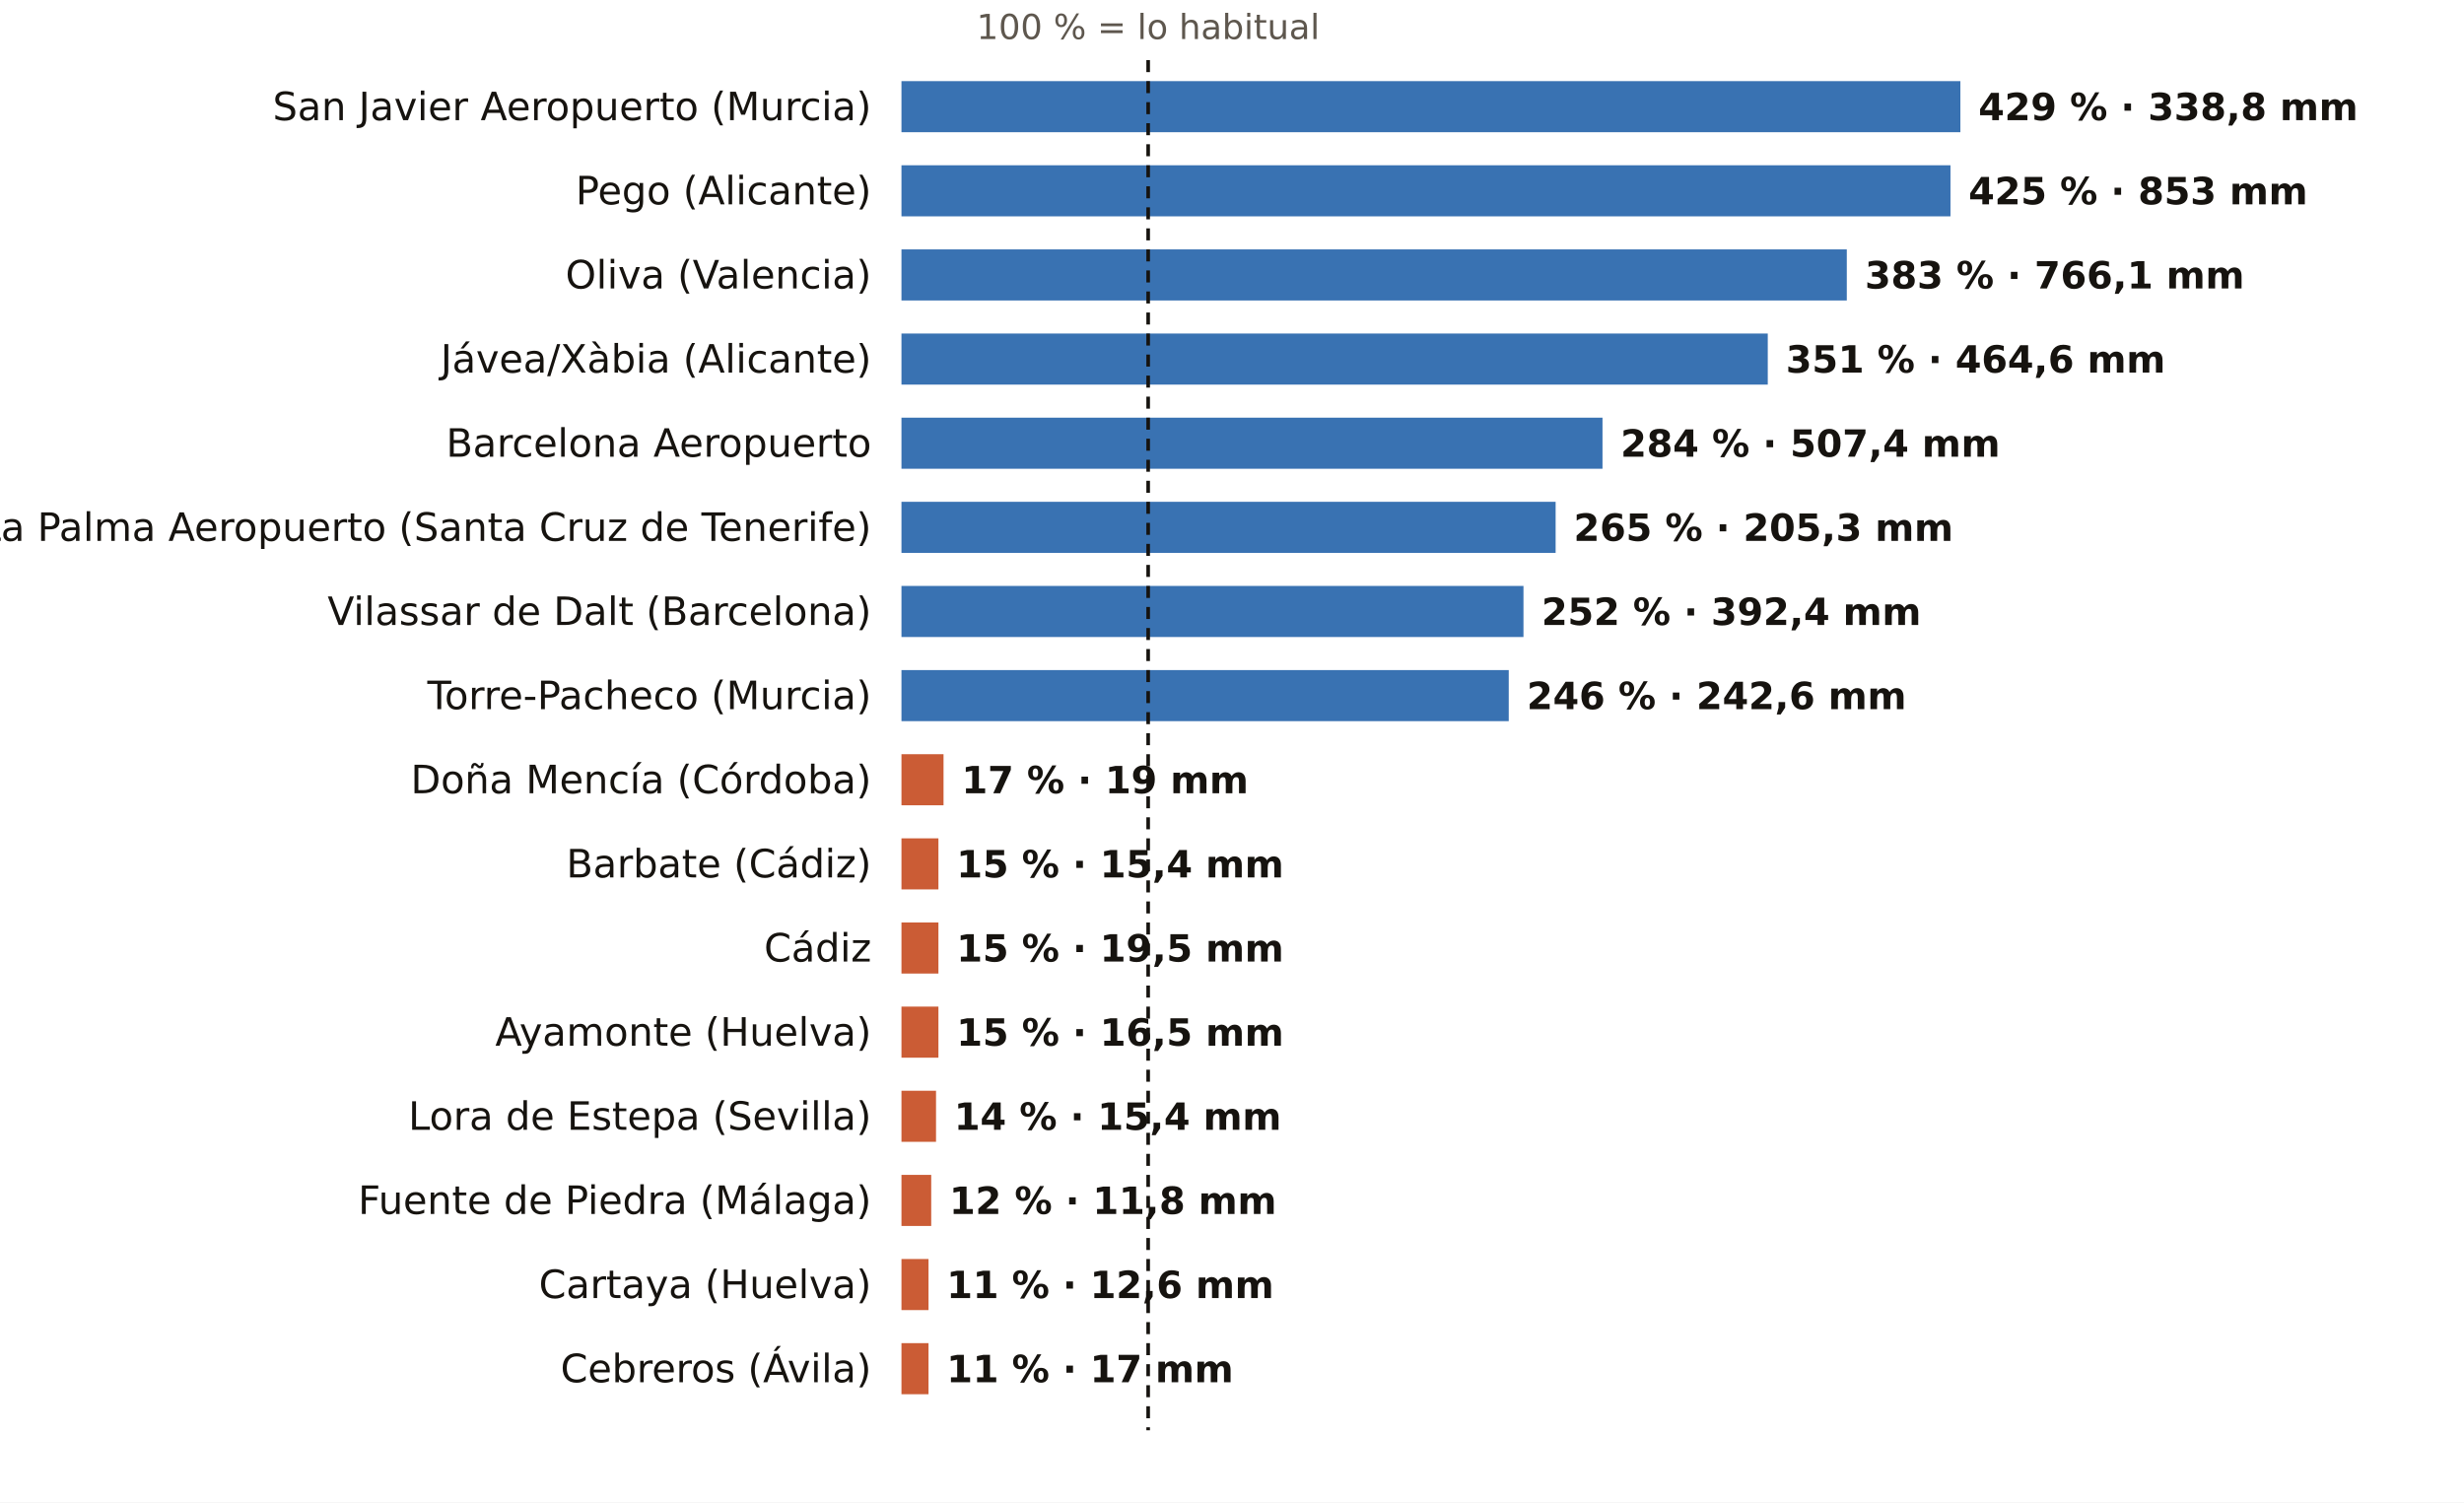
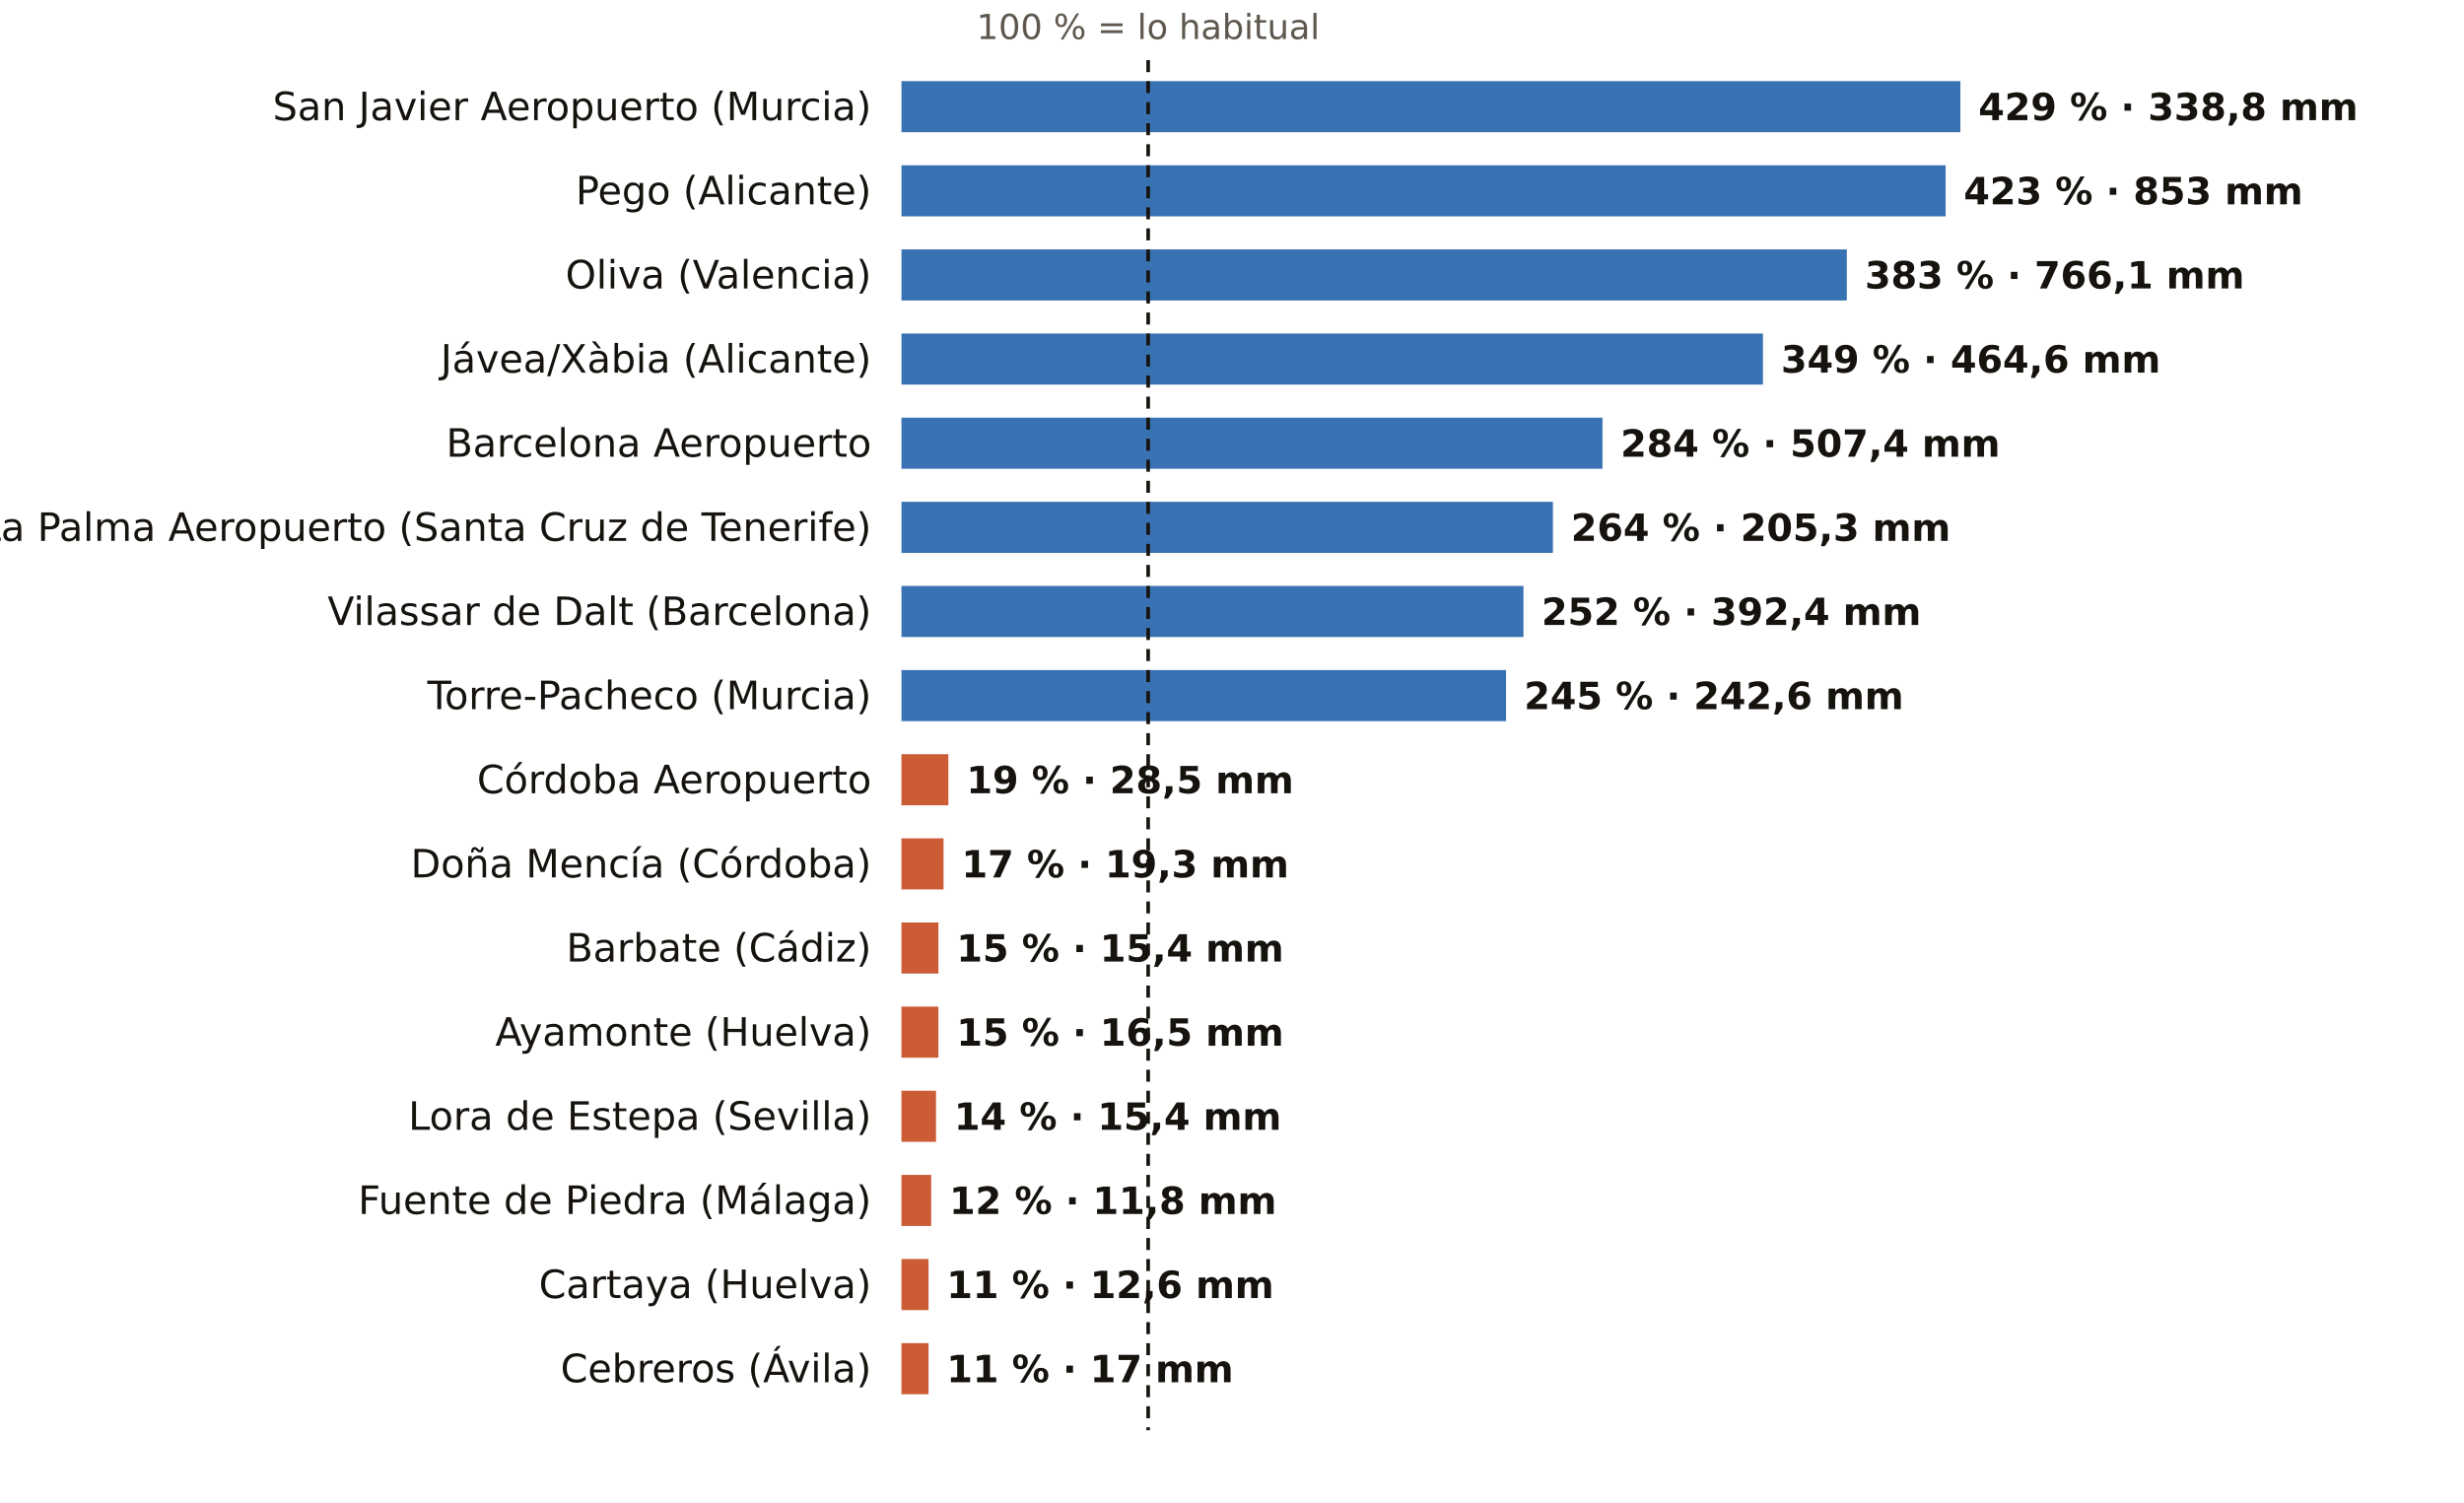
<svg xmlns="http://www.w3.org/2000/svg" viewBox="0 0 820 500" width="820" height="500" role="img" aria-label="El otoño, pluviómetro a pluviómetro: % de lo habitual">
  <rect width="820" height="500" fill="#FFFFFF" />
  <text x="382.1" y="13.0" font-size="11.5" fill="#5E574E" text-anchor="middle" font-weight="400" font-family="Public Sans, DejaVu Sans, Arial, sans-serif">100 % = lo habitual</text>
  <text x="290.0" y="40.0" font-size="13" fill="#16130F" text-anchor="end" font-weight="500" font-family="Public Sans, DejaVu Sans, Arial, sans-serif">San Javier Aeropuerto (Murcia)</text>
  <rect x="300" y="27" width="352.4" height="17" fill="#1F5FA8" opacity="0.88" />
  <text x="658.4" y="40.0" font-size="12.5" fill="#16130F" text-anchor="start" font-weight="600" font-family="Public Sans, DejaVu Sans, Arial, sans-serif">429 % · 338,8 mm</text>
  <text x="290.0" y="68.0" font-size="13" fill="#16130F" text-anchor="end" font-weight="500" font-family="Public Sans, DejaVu Sans, Arial, sans-serif">Pego (Alicante)</text>
-   <rect x="300" y="55" width="349.1" height="17" fill="#1F5FA8" opacity="0.88" />
-   <text x="655.1" y="68.0" font-size="12.5" fill="#16130F" text-anchor="start" font-weight="600" font-family="Public Sans, DejaVu Sans, Arial, sans-serif">425 % · 853 mm</text>
+   <rect x="300" y="55" width="347.5" height="17" fill="#1F5FA8" opacity="0.88" />
+   <text x="653.5" y="68.0" font-size="12.5" fill="#16130F" text-anchor="start" font-weight="600" font-family="Public Sans, DejaVu Sans, Arial, sans-serif">423 % · 853 mm</text>
  <text x="290.0" y="96.0" font-size="13" fill="#16130F" text-anchor="end" font-weight="500" font-family="Public Sans, DejaVu Sans, Arial, sans-serif">Oliva (Valencia)</text>
  <rect x="300" y="83" width="314.6" height="17" fill="#1F5FA8" opacity="0.88" />
  <text x="620.6" y="96.0" font-size="12.5" fill="#16130F" text-anchor="start" font-weight="600" font-family="Public Sans, DejaVu Sans, Arial, sans-serif">383 % · 766,1 mm</text>
  <text x="290.0" y="124.0" font-size="13" fill="#16130F" text-anchor="end" font-weight="500" font-family="Public Sans, DejaVu Sans, Arial, sans-serif">Jávea/Xàbia (Alicante)</text>
-   <rect x="300" y="111" width="288.3" height="17" fill="#1F5FA8" opacity="0.88" />
-   <text x="594.3" y="124.0" font-size="12.5" fill="#16130F" text-anchor="start" font-weight="600" font-family="Public Sans, DejaVu Sans, Arial, sans-serif">351 % · 464,6 mm</text>
+   <rect x="300" y="111" width="286.7" height="17" fill="#1F5FA8" opacity="0.88" />
+   <text x="592.7" y="124.0" font-size="12.5" fill="#16130F" text-anchor="start" font-weight="600" font-family="Public Sans, DejaVu Sans, Arial, sans-serif">349 % · 464,6 mm</text>
  <text x="290.0" y="152.0" font-size="13" fill="#16130F" text-anchor="end" font-weight="500" font-family="Public Sans, DejaVu Sans, Arial, sans-serif">Barcelona Aeropuerto</text>
  <rect x="300" y="139" width="233.3" height="17" fill="#1F5FA8" opacity="0.88" />
  <text x="539.3" y="152.0" font-size="12.5" fill="#16130F" text-anchor="start" font-weight="600" font-family="Public Sans, DejaVu Sans, Arial, sans-serif">284 % · 507,4 mm</text>
  <text x="290.0" y="180.0" font-size="13" fill="#16130F" text-anchor="end" font-weight="500" font-family="Public Sans, DejaVu Sans, Arial, sans-serif">La Palma Aeropuerto (Santa Cruz de Tenerife)</text>
-   <rect x="300" y="167" width="217.7" height="17" fill="#1F5FA8" opacity="0.88" />
-   <text x="523.7" y="180.0" font-size="12.5" fill="#16130F" text-anchor="start" font-weight="600" font-family="Public Sans, DejaVu Sans, Arial, sans-serif">265 % · 205,3 mm</text>
+   <rect x="300" y="167" width="216.8" height="17" fill="#1F5FA8" opacity="0.88" />
+   <text x="522.8" y="180.0" font-size="12.5" fill="#16130F" text-anchor="start" font-weight="600" font-family="Public Sans, DejaVu Sans, Arial, sans-serif">264 % · 205,3 mm</text>
  <text x="290.0" y="208.0" font-size="13" fill="#16130F" text-anchor="end" font-weight="500" font-family="Public Sans, DejaVu Sans, Arial, sans-serif">Vilassar de Dalt (Barcelona)</text>
  <rect x="300" y="195" width="207.0" height="17" fill="#1F5FA8" opacity="0.88" />
  <text x="513.0" y="208.0" font-size="12.5" fill="#16130F" text-anchor="start" font-weight="600" font-family="Public Sans, DejaVu Sans, Arial, sans-serif">252 % · 392,4 mm</text>
  <text x="290.0" y="236.0" font-size="13" fill="#16130F" text-anchor="end" font-weight="500" font-family="Public Sans, DejaVu Sans, Arial, sans-serif">Torre-Pacheco (Murcia)</text>
-   <rect x="300" y="223" width="202.1" height="17" fill="#1F5FA8" opacity="0.88" />
-   <text x="508.1" y="236.0" font-size="12.5" fill="#16130F" text-anchor="start" font-weight="600" font-family="Public Sans, DejaVu Sans, Arial, sans-serif">246 % · 242,6 mm</text>
-   <text x="290.0" y="264.0" font-size="13" fill="#16130F" text-anchor="end" font-weight="500" font-family="Public Sans, DejaVu Sans, Arial, sans-serif">Doña Mencía (Córdoba)</text>
-   <rect x="300" y="251" width="14.0" height="17" fill="#C4461A" opacity="0.88" />
-   <text x="320.0" y="264.0" font-size="12.5" fill="#16130F" text-anchor="start" font-weight="600" font-family="Public Sans, DejaVu Sans, Arial, sans-serif">17 % · 19 mm</text>
-   <text x="290.0" y="292.0" font-size="13" fill="#16130F" text-anchor="end" font-weight="500" font-family="Public Sans, DejaVu Sans, Arial, sans-serif">Barbate (Cádiz)</text>
-   <rect x="300" y="279" width="12.3" height="17" fill="#C4461A" opacity="0.88" />
-   <text x="318.3" y="292.0" font-size="12.5" fill="#16130F" text-anchor="start" font-weight="600" font-family="Public Sans, DejaVu Sans, Arial, sans-serif">15 % · 15,4 mm</text>
-   <text x="290.0" y="320.0" font-size="13" fill="#16130F" text-anchor="end" font-weight="500" font-family="Public Sans, DejaVu Sans, Arial, sans-serif">Cádiz</text>
+   <rect x="300" y="223" width="201.2" height="17" fill="#1F5FA8" opacity="0.88" />
+   <text x="507.2" y="236.0" font-size="12.5" fill="#16130F" text-anchor="start" font-weight="600" font-family="Public Sans, DejaVu Sans, Arial, sans-serif">245 % · 242,6 mm</text>
+   <text x="290.0" y="264.0" font-size="13" fill="#16130F" text-anchor="end" font-weight="500" font-family="Public Sans, DejaVu Sans, Arial, sans-serif">Córdoba Aeropuerto</text>
+   <rect x="300" y="251" width="15.6" height="17" fill="#C4461A" opacity="0.88" />
+   <text x="321.6" y="264.0" font-size="12.5" fill="#16130F" text-anchor="start" font-weight="600" font-family="Public Sans, DejaVu Sans, Arial, sans-serif">19 % · 28,5 mm</text>
+   <text x="290.0" y="292.0" font-size="13" fill="#16130F" text-anchor="end" font-weight="500" font-family="Public Sans, DejaVu Sans, Arial, sans-serif">Doña Mencía (Córdoba)</text>
+   <rect x="300" y="279" width="14.0" height="17" fill="#C4461A" opacity="0.88" />
+   <text x="320.0" y="292.0" font-size="12.5" fill="#16130F" text-anchor="start" font-weight="600" font-family="Public Sans, DejaVu Sans, Arial, sans-serif">17 % · 19,3 mm</text>
+   <text x="290.0" y="320.0" font-size="13" fill="#16130F" text-anchor="end" font-weight="500" font-family="Public Sans, DejaVu Sans, Arial, sans-serif">Barbate (Cádiz)</text>
  <rect x="300" y="307" width="12.3" height="17" fill="#C4461A" opacity="0.88" />
-   <text x="318.3" y="320.0" font-size="12.5" fill="#16130F" text-anchor="start" font-weight="600" font-family="Public Sans, DejaVu Sans, Arial, sans-serif">15 % · 19,5 mm</text>
+   <text x="318.3" y="320.0" font-size="12.5" fill="#16130F" text-anchor="start" font-weight="600" font-family="Public Sans, DejaVu Sans, Arial, sans-serif">15 % · 15,4 mm</text>
  <text x="290.0" y="348.0" font-size="13" fill="#16130F" text-anchor="end" font-weight="500" font-family="Public Sans, DejaVu Sans, Arial, sans-serif">Ayamonte (Huelva)</text>
  <rect x="300" y="335" width="12.3" height="17" fill="#C4461A" opacity="0.88" />
  <text x="318.3" y="348.0" font-size="12.5" fill="#16130F" text-anchor="start" font-weight="600" font-family="Public Sans, DejaVu Sans, Arial, sans-serif">15 % · 16,5 mm</text>
  <text x="290.0" y="376.0" font-size="13" fill="#16130F" text-anchor="end" font-weight="500" font-family="Public Sans, DejaVu Sans, Arial, sans-serif">Lora de Estepa (Sevilla)</text>
  <rect x="300" y="363" width="11.5" height="17" fill="#C4461A" opacity="0.88" />
  <text x="317.5" y="376.0" font-size="12.5" fill="#16130F" text-anchor="start" font-weight="600" font-family="Public Sans, DejaVu Sans, Arial, sans-serif">14 % · 15,4 mm</text>
  <text x="290.0" y="404.0" font-size="13" fill="#16130F" text-anchor="end" font-weight="500" font-family="Public Sans, DejaVu Sans, Arial, sans-serif">Fuente de Piedra (Málaga)</text>
  <rect x="300" y="391" width="9.9" height="17" fill="#C4461A" opacity="0.88" />
  <text x="315.9" y="404.0" font-size="12.5" fill="#16130F" text-anchor="start" font-weight="600" font-family="Public Sans, DejaVu Sans, Arial, sans-serif">12 % · 11,8 mm</text>
  <text x="290.0" y="432.0" font-size="13" fill="#16130F" text-anchor="end" font-weight="500" font-family="Public Sans, DejaVu Sans, Arial, sans-serif">Cartaya (Huelva)</text>
  <rect x="300" y="419" width="9.0" height="17" fill="#C4461A" opacity="0.88" />
  <text x="315.0" y="432.0" font-size="12.5" fill="#16130F" text-anchor="start" font-weight="600" font-family="Public Sans, DejaVu Sans, Arial, sans-serif">11 % · 12,6 mm</text>
  <text x="290.0" y="460.0" font-size="13" fill="#16130F" text-anchor="end" font-weight="500" font-family="Public Sans, DejaVu Sans, Arial, sans-serif">Cebreros (Ávila)</text>
  <rect x="300" y="447" width="9.0" height="17" fill="#C4461A" opacity="0.88" />
  <text x="315.0" y="460.0" font-size="12.5" fill="#16130F" text-anchor="start" font-weight="600" font-family="Public Sans, DejaVu Sans, Arial, sans-serif">11 % · 17 mm</text>
  <line x1="382.1" x2="382.1" y1="20" y2="476" stroke="#16130F" stroke-width="1.2" stroke-dasharray="4 3" />
</svg>
